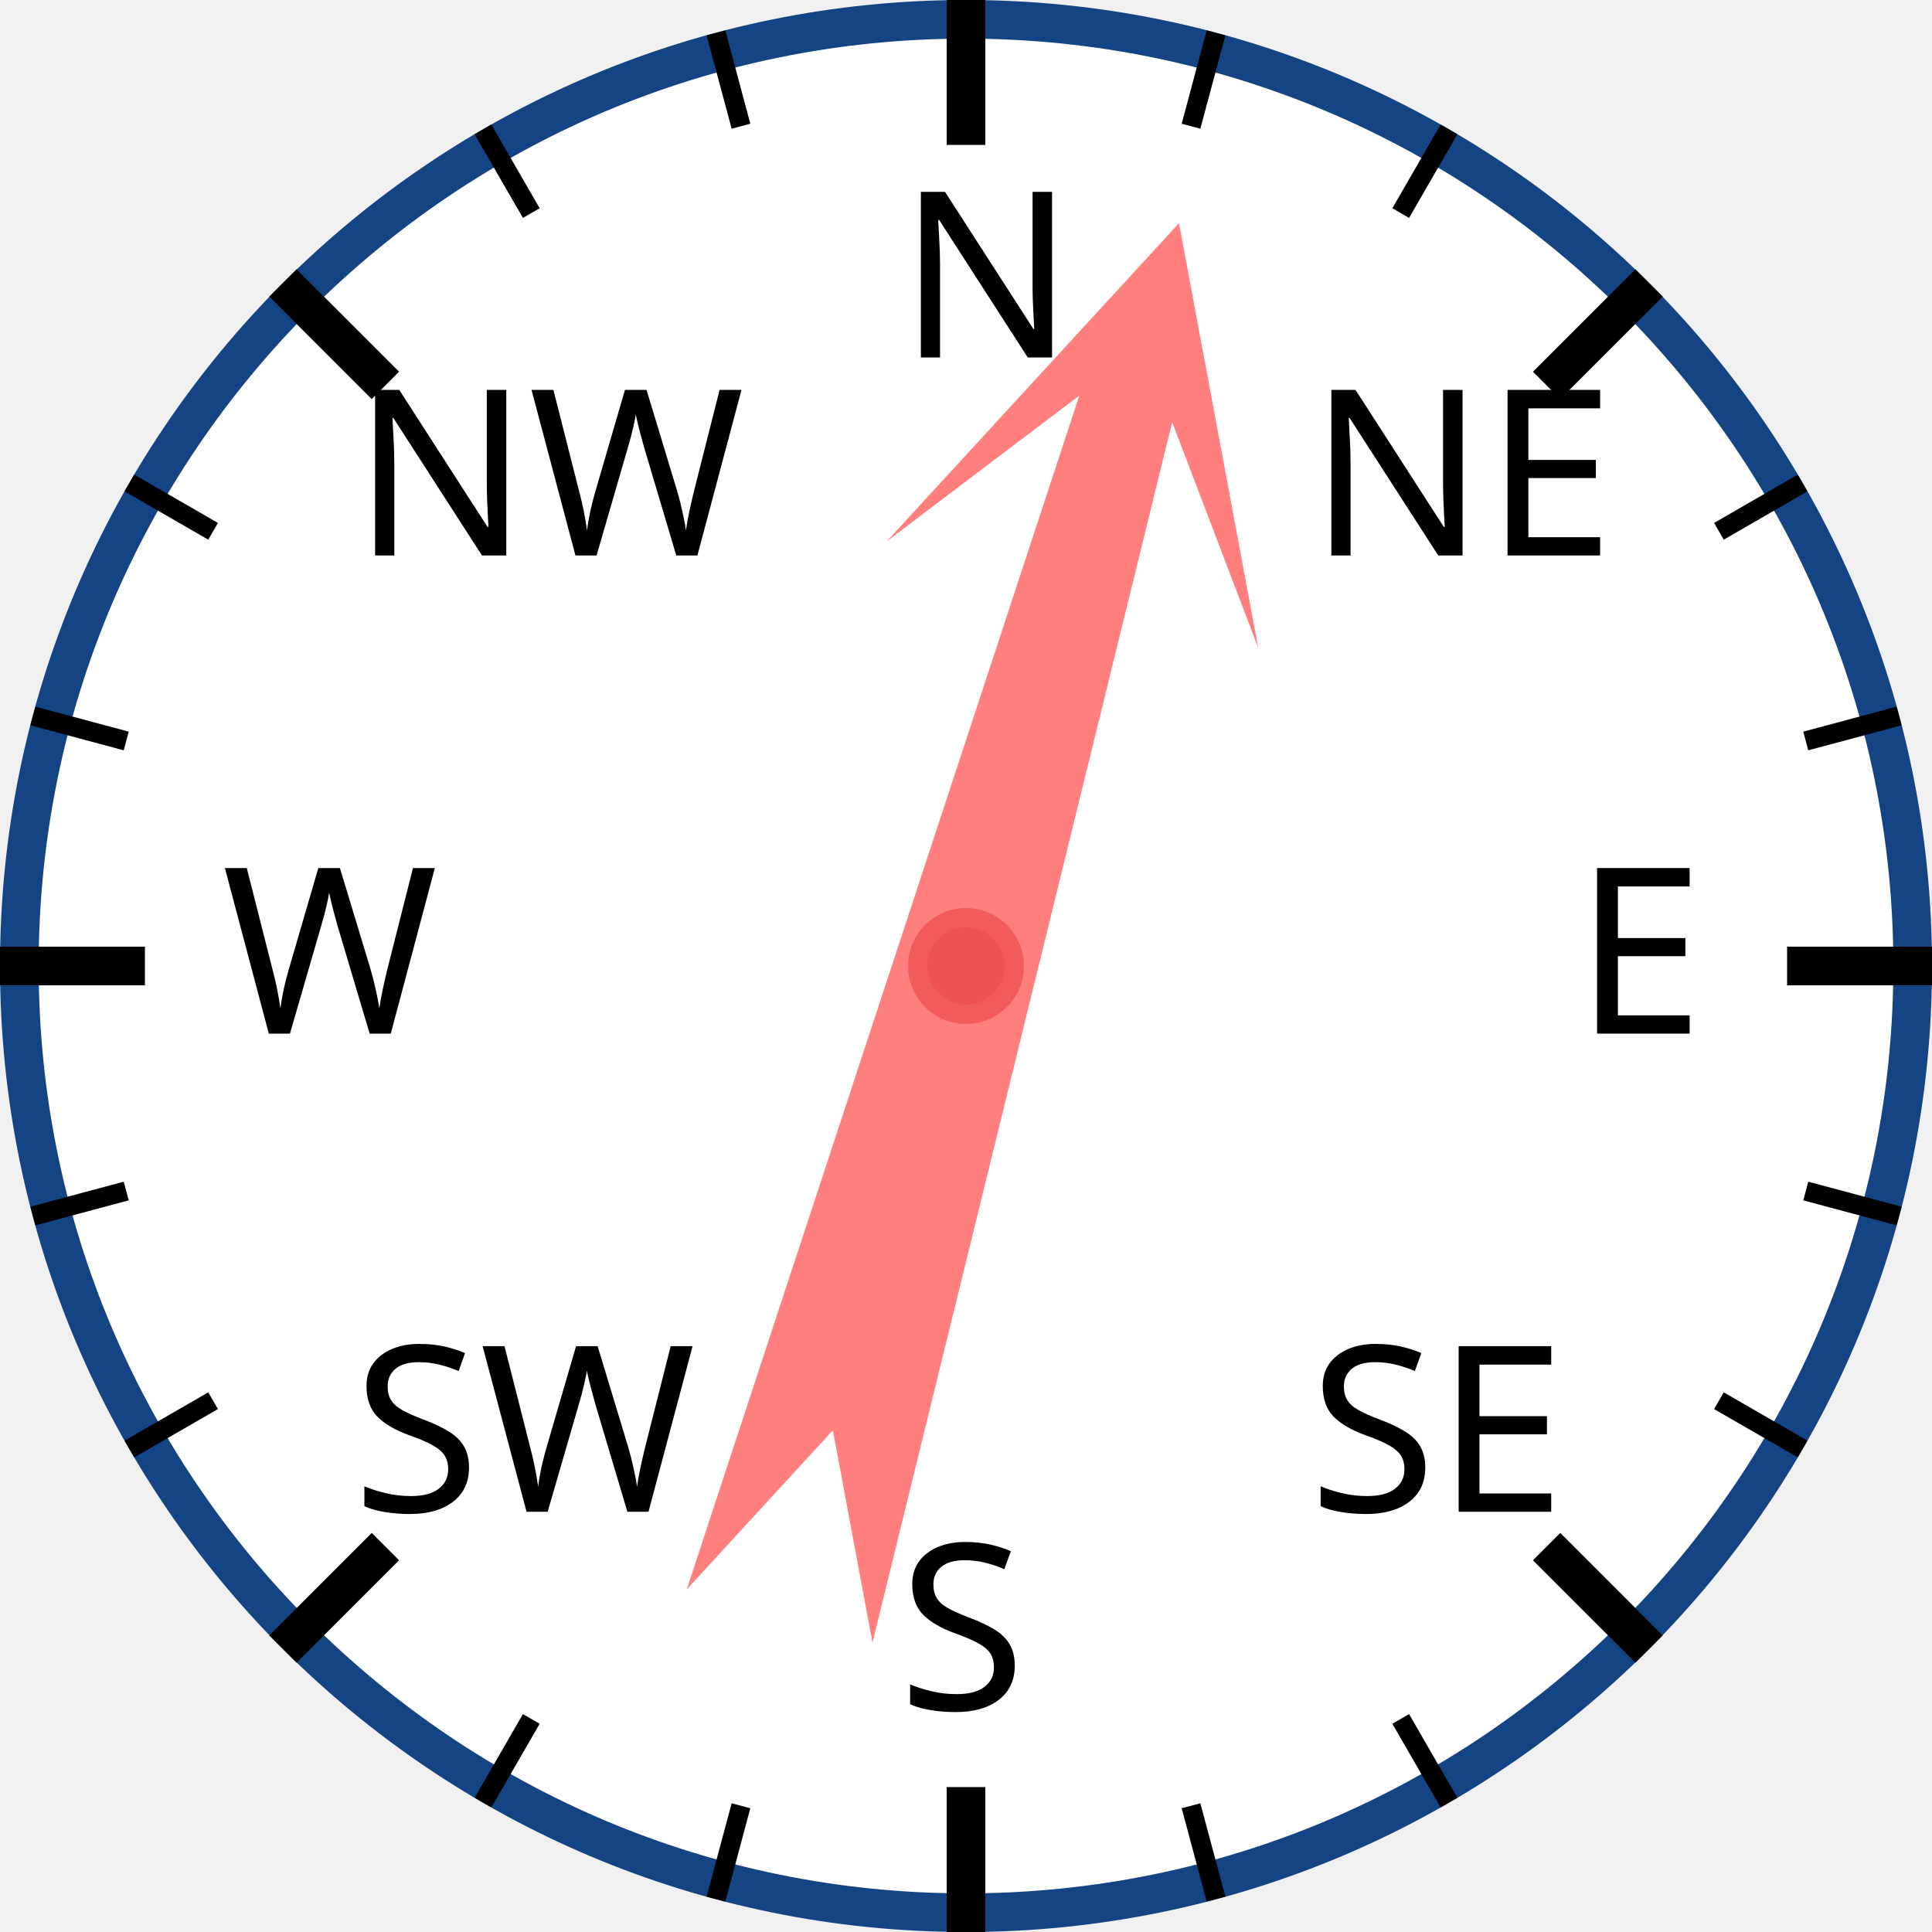
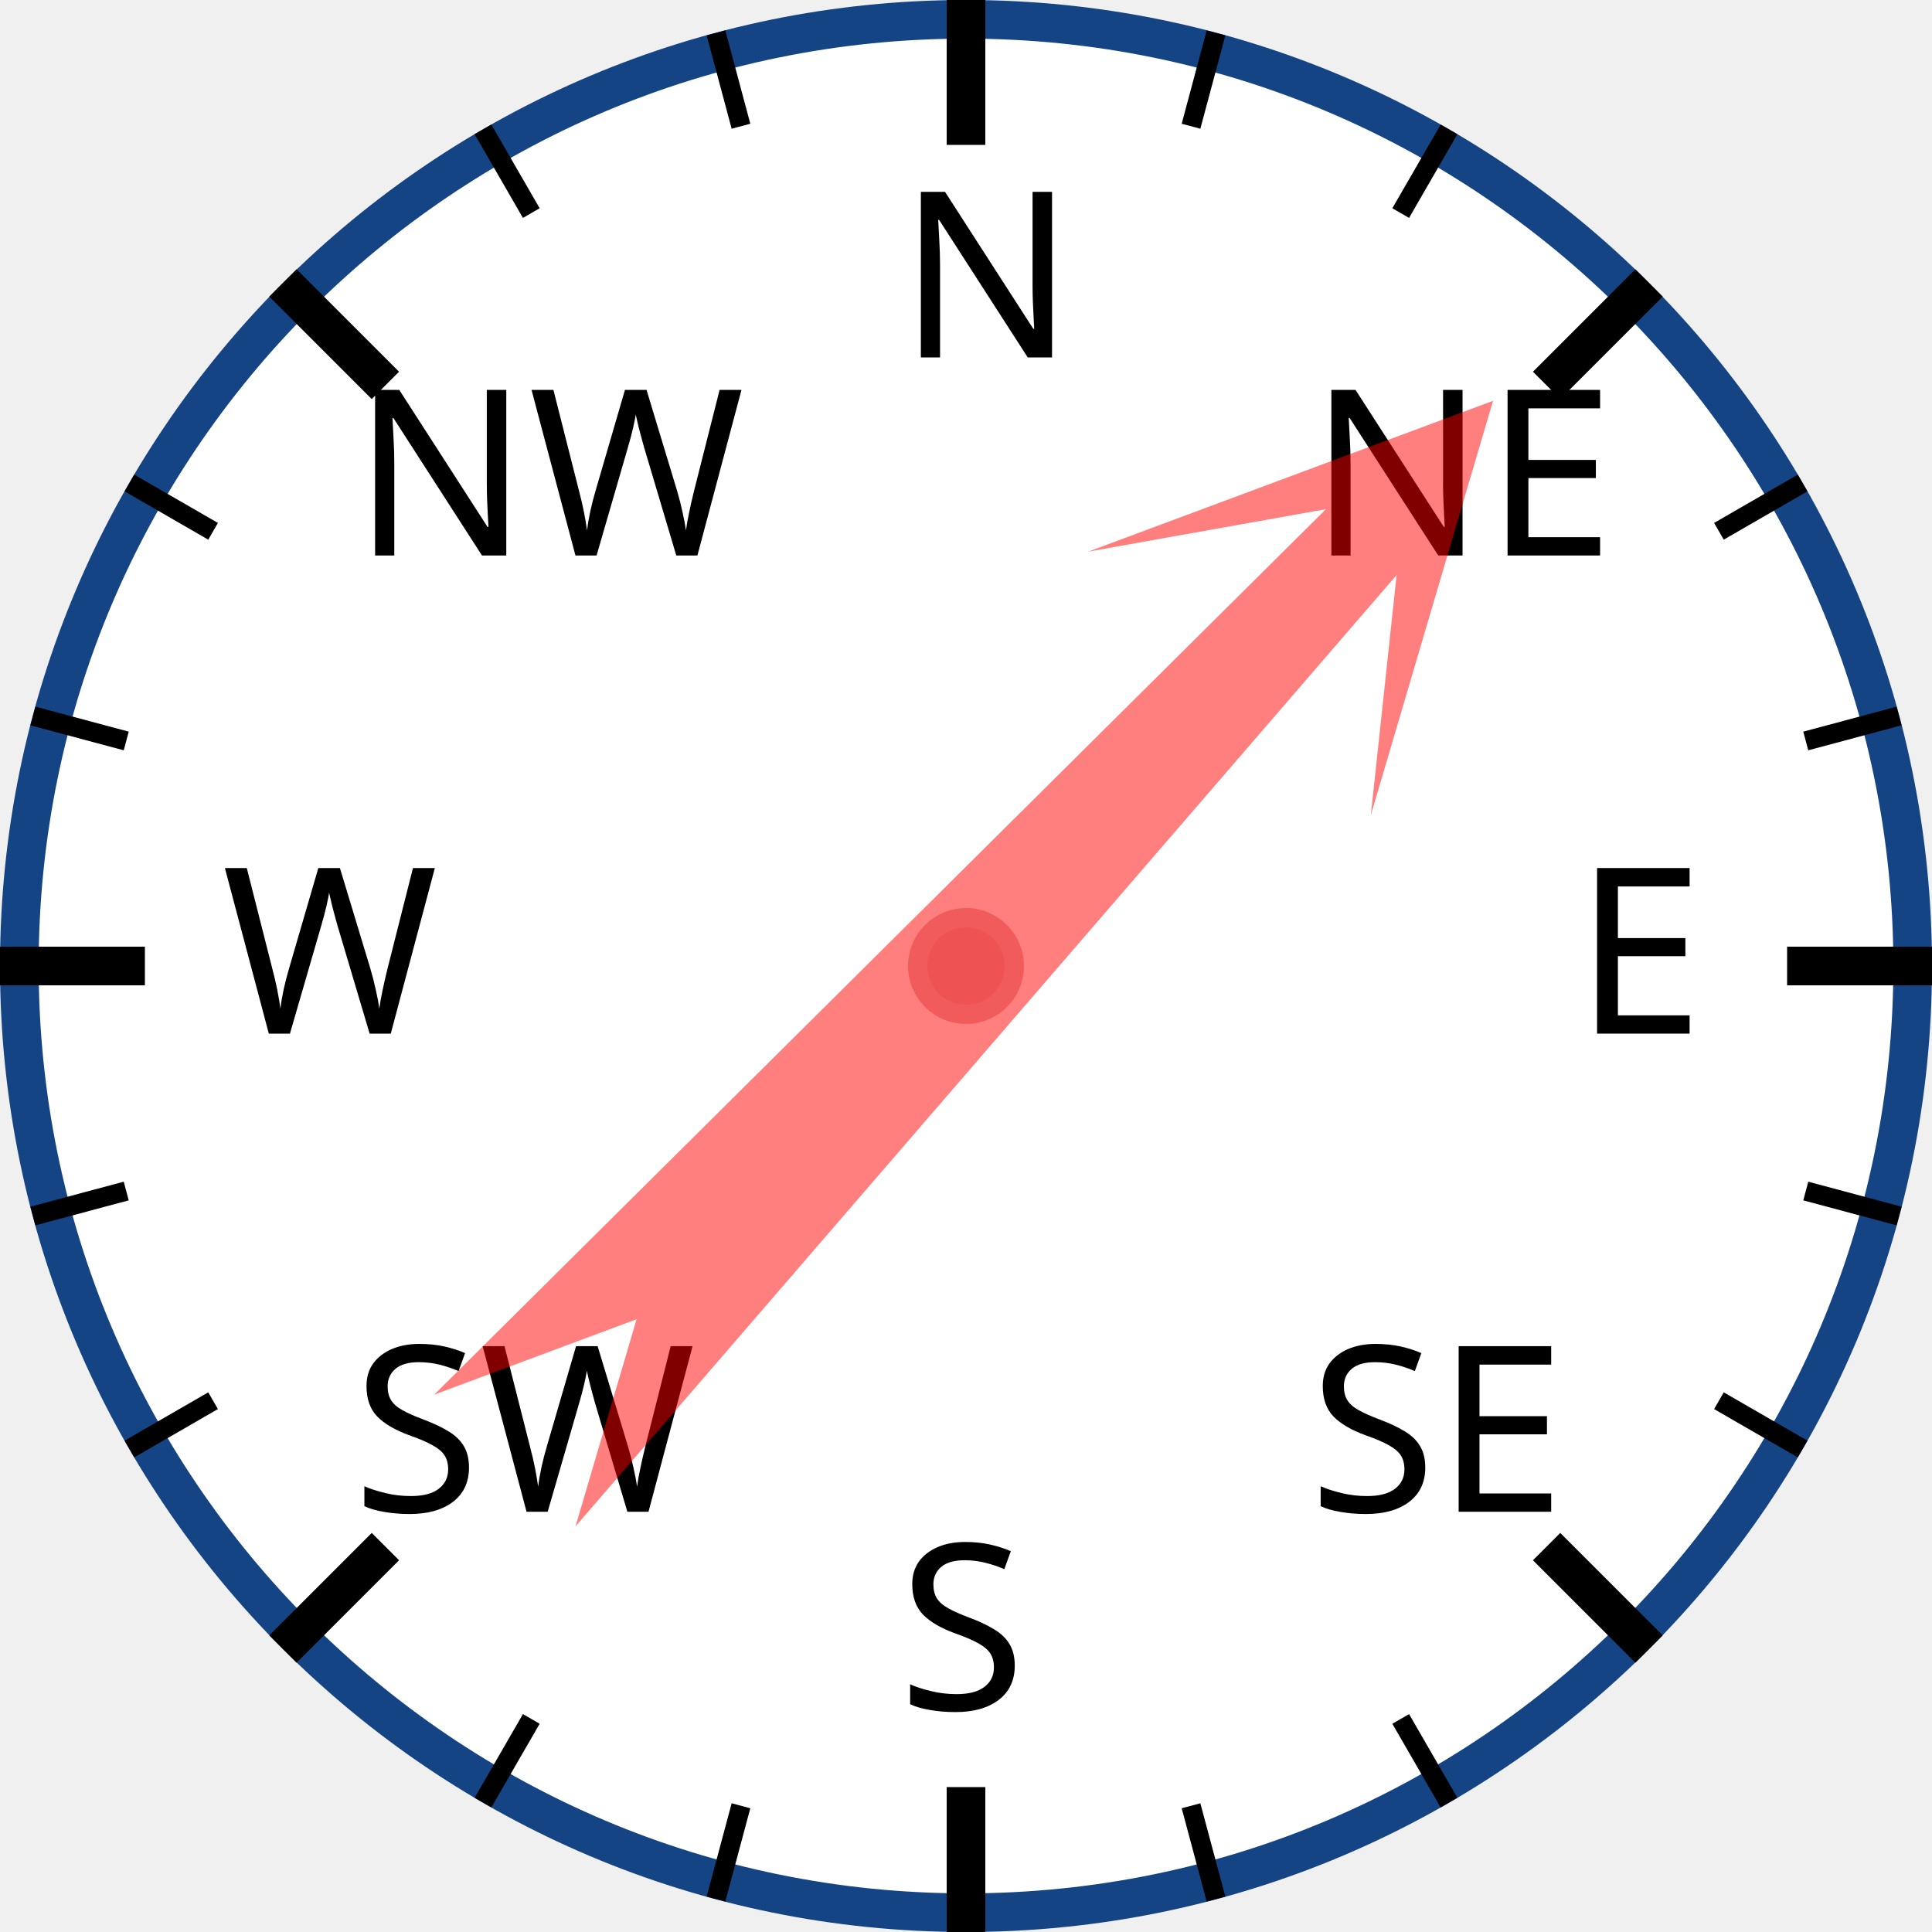
<svg xmlns="http://www.w3.org/2000/svg" width="120px" height="120px" viewBox="0 0 200 200">
  <circle cx="100" cy="100" r="98" style="fill: white; stroke: #154485; stroke-width: 4;" />
  <text x="93.0" y="37.0" style="font-family: sans-serif; font-size: 18pt;">N</text>
  <line x1="100.0" y1="0.0" x2="100.0" y2="15.0" style="stroke: black; stroke-width: 4;" />
  <line x1="74.118" y1="3.407" x2="76.706" y2="13.067" style="stroke: black; stroke-width: 2;" />
  <line x1="50" y1="13.397" x2="55" y2="22.058" style="stroke: black; stroke-width: 2;" />
  <text x="36.503" y="57.503" style="font-family: sans-serif; font-size: 18pt;">NW</text>
  <line x1="29.289" y1="29.289" x2="39.896" y2="39.896" style="stroke: black; stroke-width: 4;" />
  <line x1="13.397" y1="50" x2="22.058" y2="55" style="stroke: black; stroke-width: 2;" />
  <line x1="3.407" y1="74.118" x2="13.067" y2="76.706" style="stroke: black; stroke-width: 2;" />
  <text x="23.0" y="107.0" style="font-family: sans-serif; font-size: 18pt;">W</text>
  <line x1="0.0" y1="100.0" x2="15.0" y2="100.0" style="stroke: black; stroke-width: 4;" />
  <line x1="3.407" y1="125.882" x2="13.067" y2="123.294" style="stroke: black; stroke-width: 2;" />
  <line x1="13.397" y1="150" x2="22.058" y2="145" style="stroke: black; stroke-width: 2;" />
  <text x="36.503" y="156.497" style="font-family: sans-serif; font-size: 18pt;">SW</text>
  <line x1="29.289" y1="170.711" x2="39.896" y2="160.104" style="stroke: black; stroke-width: 4;" />
  <line x1="50" y1="186.603" x2="55" y2="177.942" style="stroke: black; stroke-width: 2;" />
  <line x1="74.118" y1="196.593" x2="76.706" y2="186.933" style="stroke: black; stroke-width: 2;" />
  <text x="93" y="177.0" style="font-family: sans-serif; font-size: 18pt;">S</text>
  <line x1="100" y1="200.0" x2="100" y2="185.0" style="stroke: black; stroke-width: 4;" />
  <line x1="125.882" y1="196.593" x2="123.294" y2="186.933" style="stroke: black; stroke-width: 2;" />
  <line x1="150.0" y1="186.603" x2="145.0" y2="177.942" style="stroke: black; stroke-width: 2;" />
  <text x="135.497" y="156.497" style="font-family: sans-serif; font-size: 18pt;">SE</text>
  <line x1="170.711" y1="170.711" x2="160.104" y2="160.104" style="stroke: black; stroke-width: 4;" />
  <line x1="186.603" y1="150" x2="177.942" y2="145" style="stroke: black; stroke-width: 2;" />
  <line x1="196.593" y1="125.882" x2="186.933" y2="123.294" style="stroke: black; stroke-width: 2;" />
  <text x="163.0" y="107" style="font-family: sans-serif; font-size: 18pt;">E</text>
  <line x1="200.0" y1="100" x2="185.0" y2="100" style="stroke: black; stroke-width: 4;" />
  <line x1="196.593" y1="74.118" x2="186.933" y2="76.706" style="stroke: black; stroke-width: 2;" />
  <line x1="186.603" y1="50" x2="177.942" y2="55" style="stroke: black; stroke-width: 2;" />
  <text x="135.497" y="57.503" style="font-family: sans-serif; font-size: 18pt;">NE</text>
  <line x1="170.711" y1="29.289" x2="160.104" y2="39.896" style="stroke: black; stroke-width: 4;" />
  <line x1="150" y1="13.397" x2="145" y2="22.058" style="stroke: black; stroke-width: 2;" />
  <line x1="125.882" y1="3.407" x2="123.294" y2="13.067" style="stroke: black; stroke-width: 2;" />
-   <polygon points="100 20 120 60 105 40 110 170 100 150 90 170 95 40 80 60" style="fill: red; fill-opacity: 0.5;" transform="rotate(16,100,100)" />
+   <polygon points="100 20 120 60 105 40 110 170 100 150 90 170 95 40 80 60" style="fill: red; fill-opacity: 0.5;" transform="rotate(43,100,100)" />
  <circle cx="100" cy="100" r="5" style="fill: #EE5252; stroke: #F25B5B; stroke-width: 2;" />
</svg>
